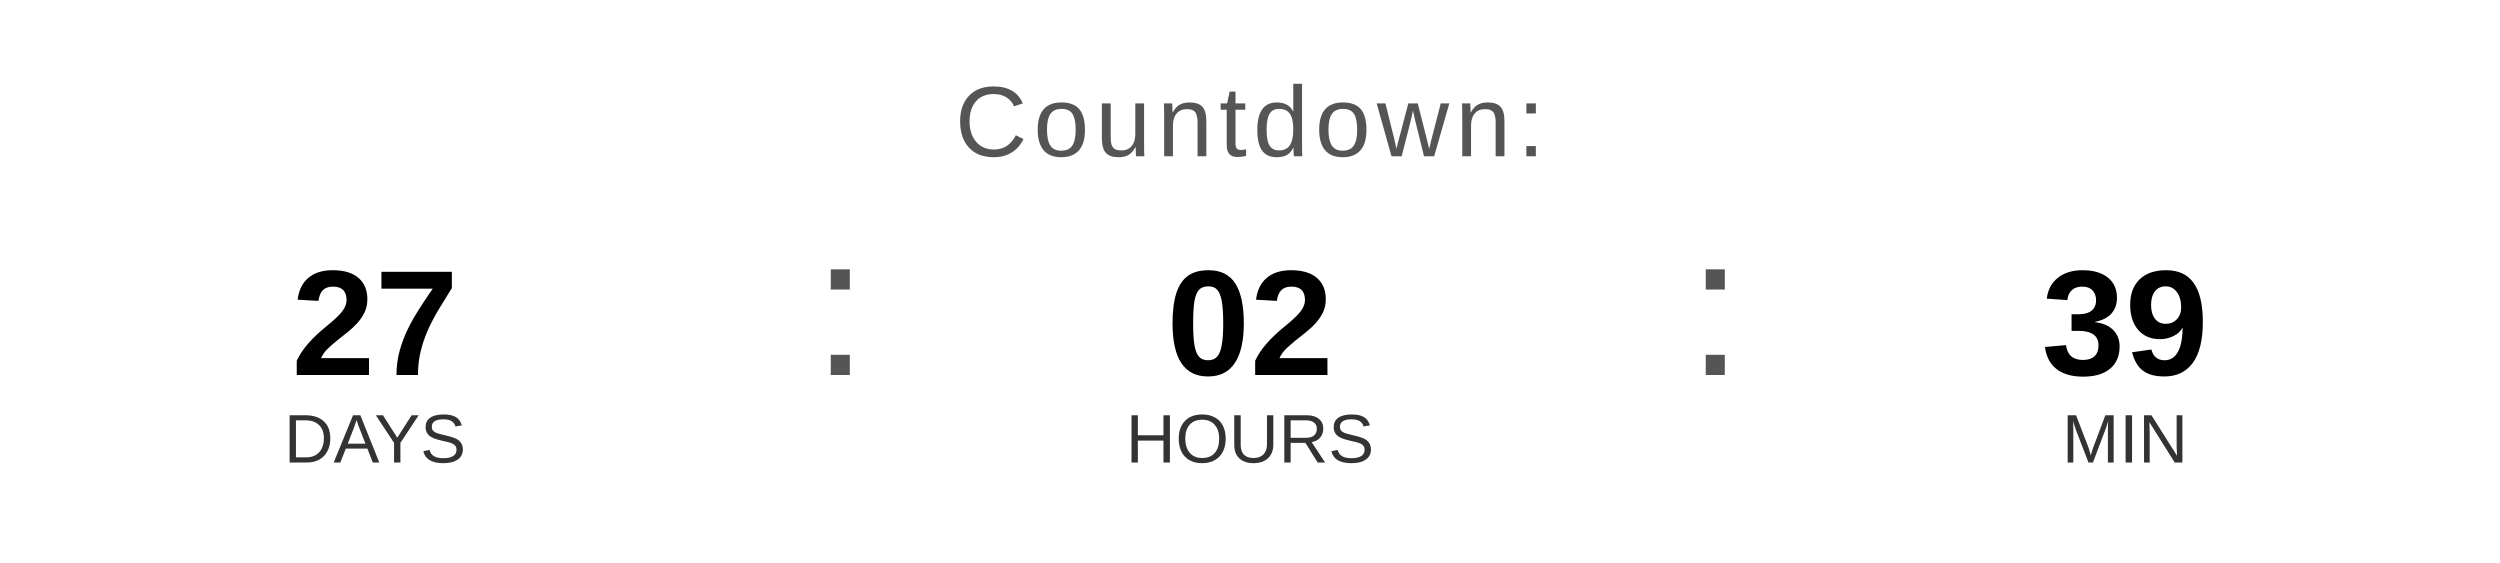
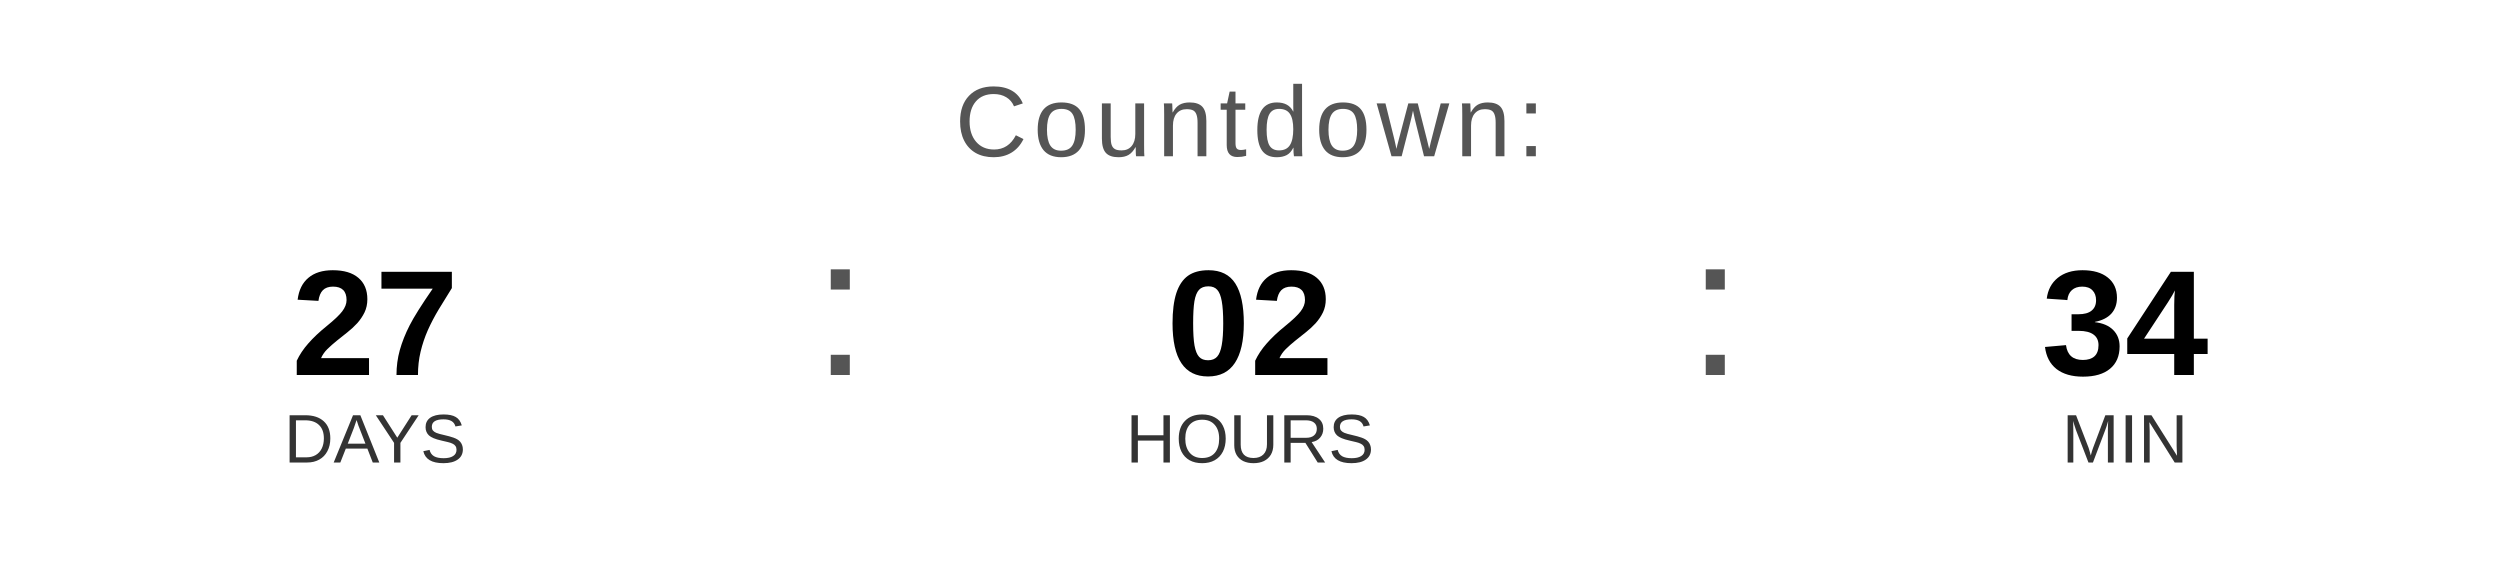
<svg xmlns="http://www.w3.org/2000/svg" width="400" height="90" viewBox="0 0 400 90">
  <text x="200" y="25" font-family="Arial, Helvetica, sans-serif" font-size="16" fill="#555555" text-anchor="middle" letter-spacing="1">
    Countdown:
  </text>
  <text x="60" y="60" font-family="Arial, Helvetica, sans-serif" font-size="24" font-weight="bold" fill="#000000" text-anchor="middle">27</text>
  <text x="60" y="74" font-family="Arial, Helvetica, sans-serif" font-size="11" fill="#333333" text-anchor="middle">DAYS</text>
  <text x="130" y="60" font-family="Arial, sans-serif" font-size="32" fill="#555555">:</text>
  <text x="200" y="60" font-family="Arial, Helvetica, sans-serif" font-size="24" font-weight="bold" fill="#000000" text-anchor="middle">02</text>
  <text x="200" y="74" font-family="Arial, Helvetica, sans-serif" font-size="11" fill="#333333" text-anchor="middle">HOURS</text>
  <text x="270" y="60" font-family="Arial, sans-serif" font-size="32" fill="#555555">:</text>
-   <text x="340" y="60" font-family="Arial, Helvetica, sans-serif" font-size="24" font-weight="bold" fill="#000000" text-anchor="middle">39</text>
+   <text x="340" y="60" font-family="Arial, Helvetica, sans-serif" font-size="24" font-weight="bold" fill="#000000" text-anchor="middle">34</text>
  <text x="340" y="74" font-family="Arial, Helvetica, sans-serif" font-size="11" fill="#333333" text-anchor="middle">MIN</text>
</svg>
